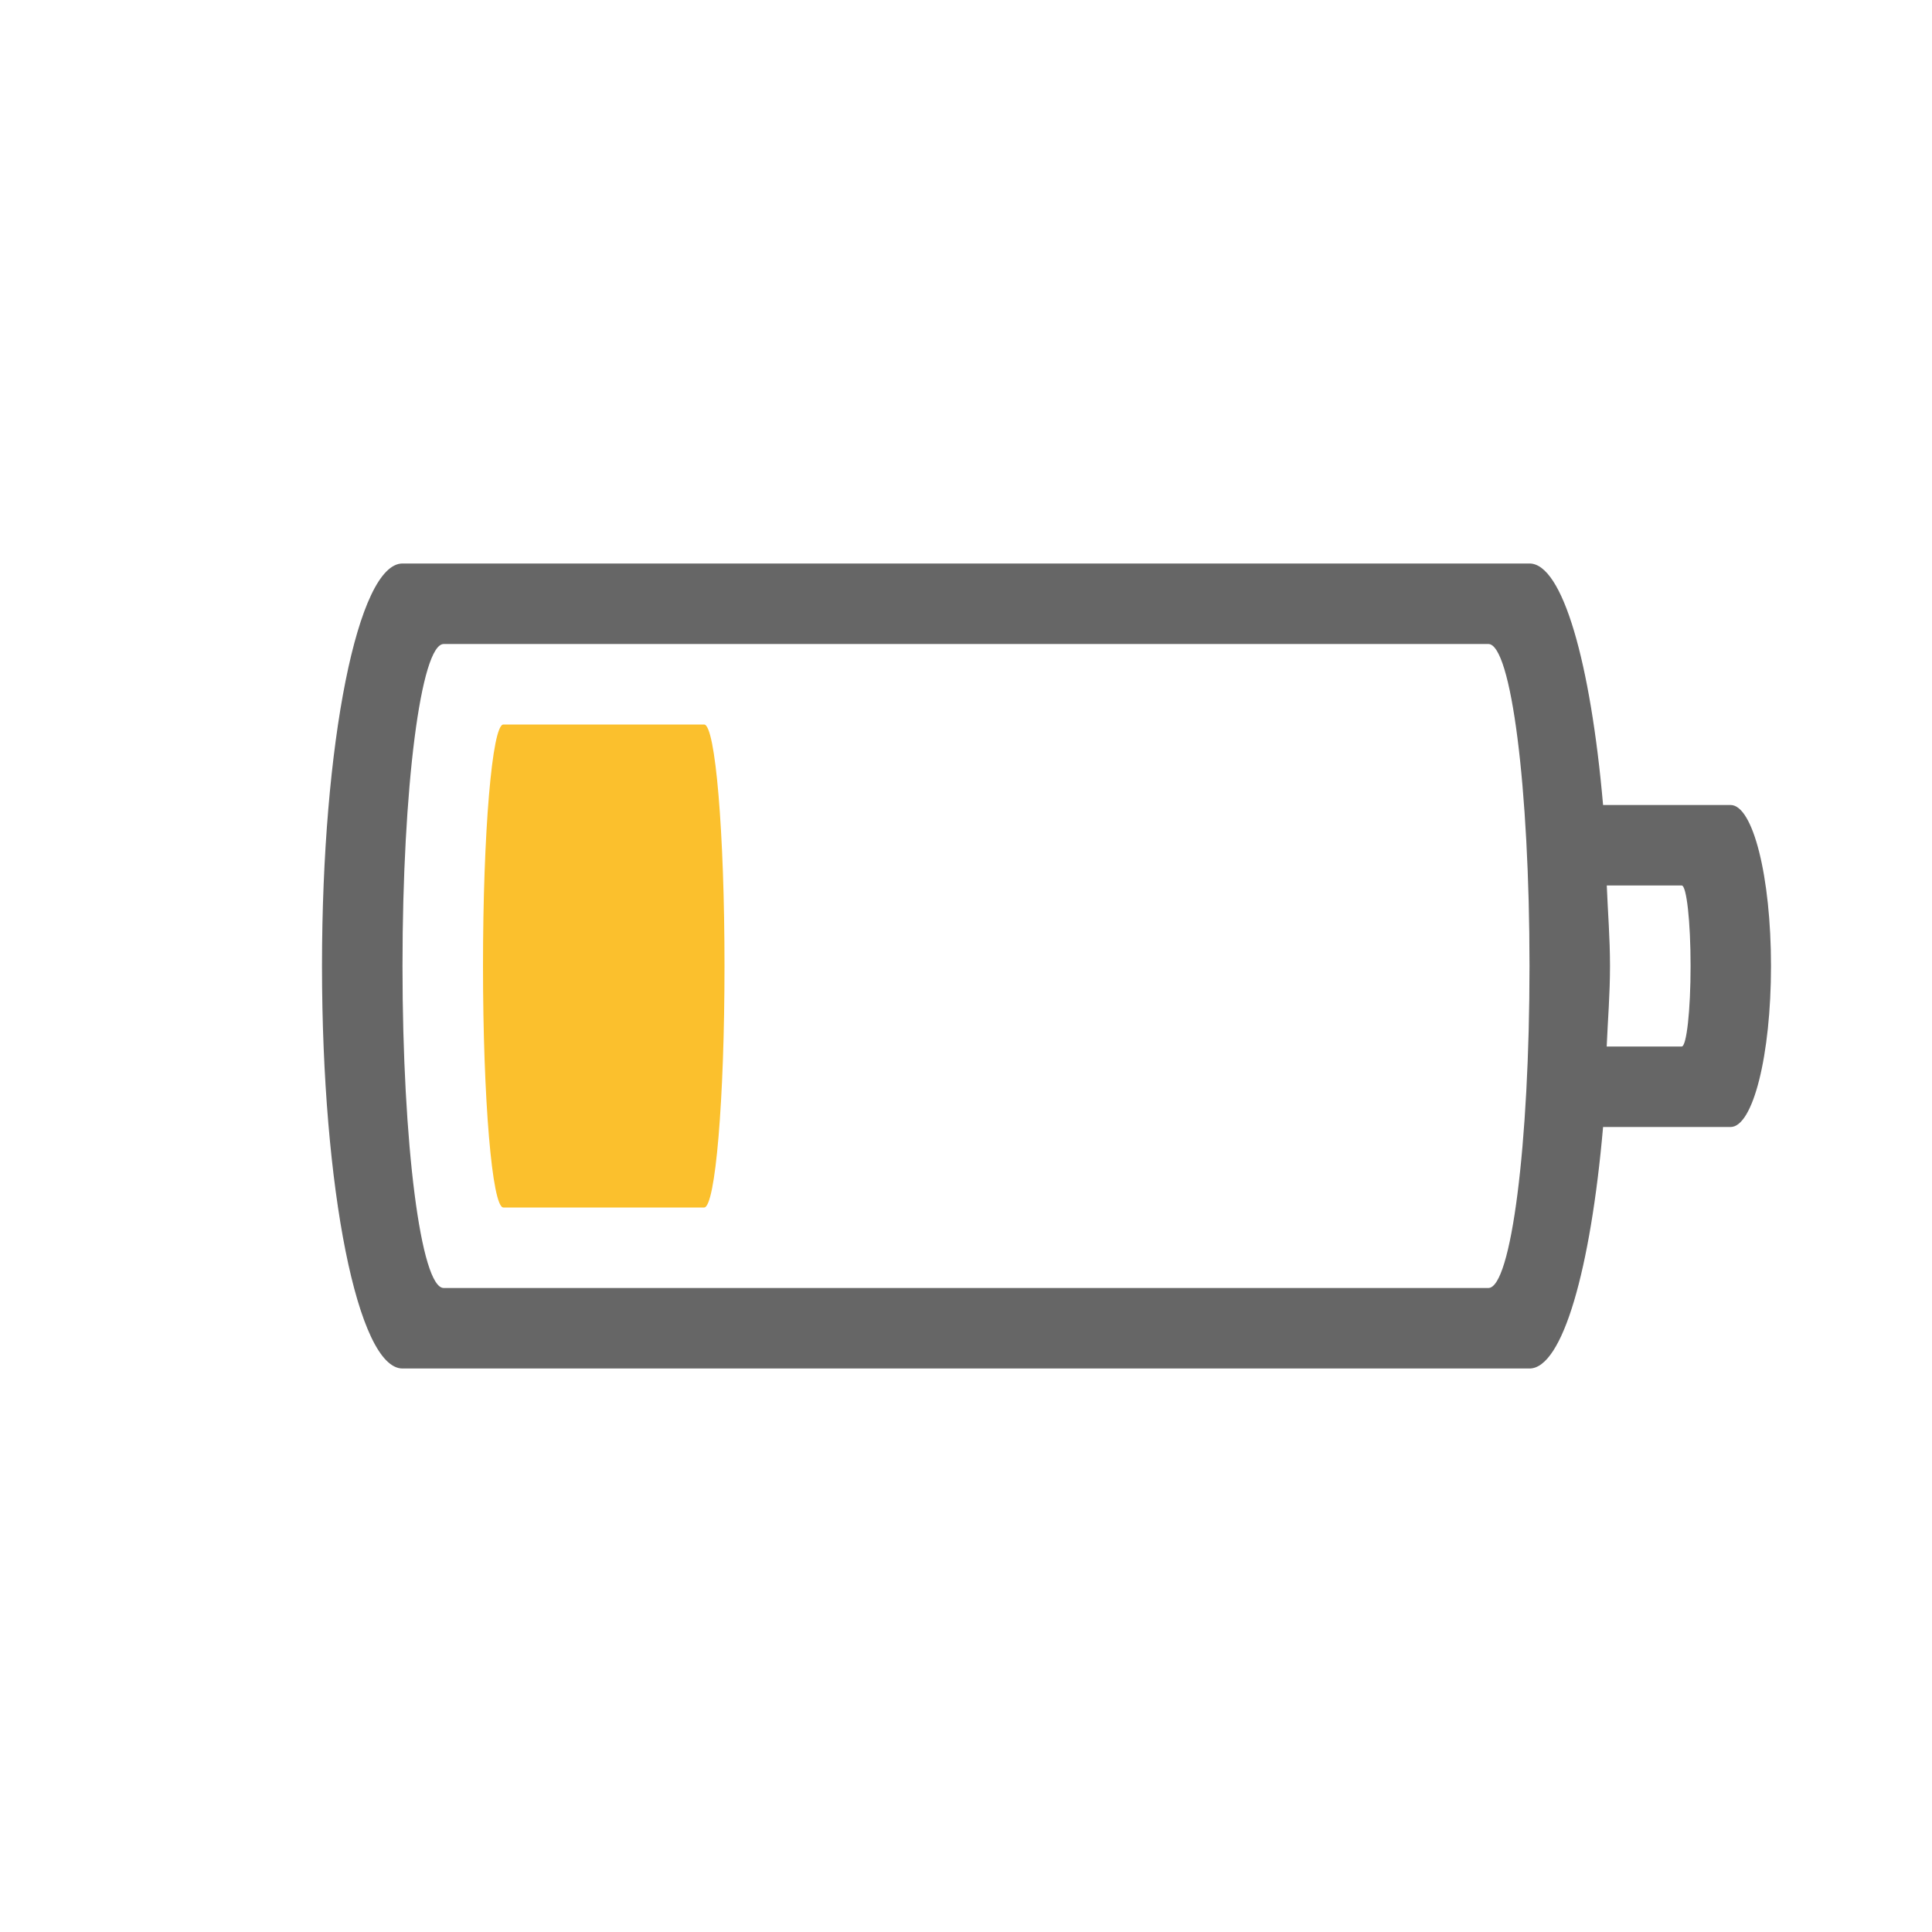
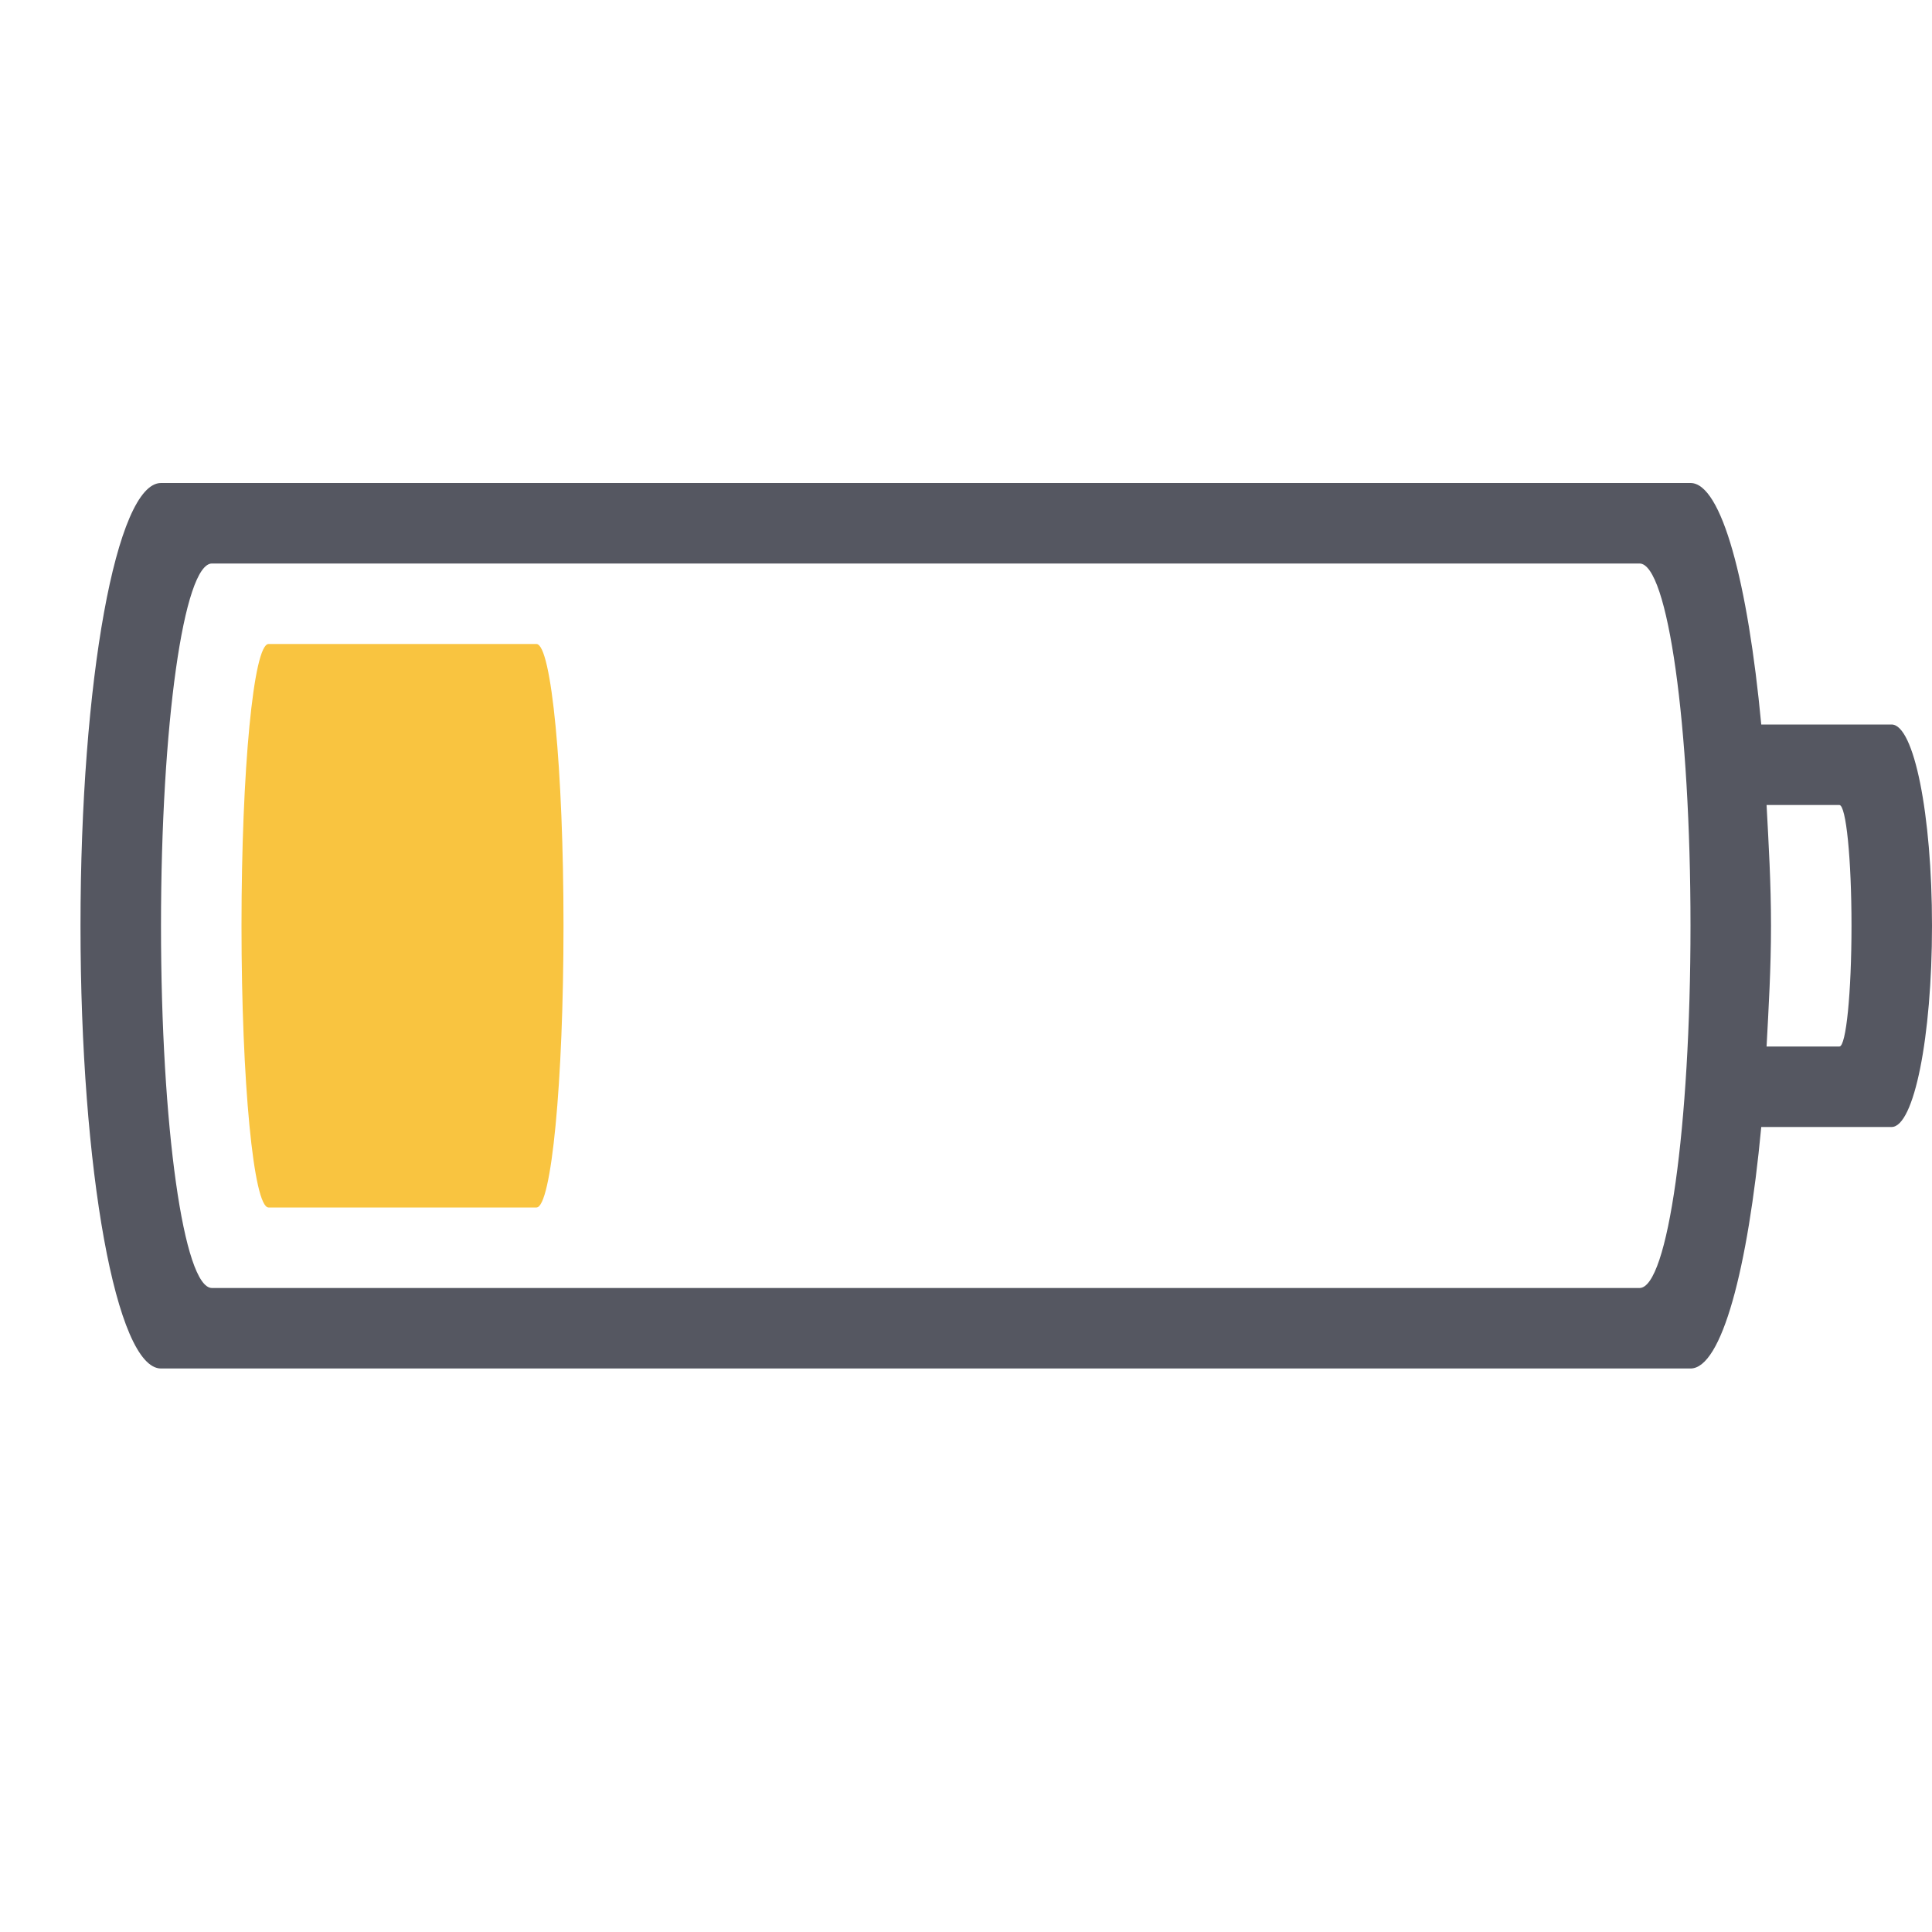
- <svg xmlns="http://www.w3.org/2000/svg" height="24" width="24">
-   <g transform="translate(-713 255)">
-     <path color="#bebebe" d="M718-248c-.554 0-1 2.23-1 5s.446 5 1 5h14c.411 0 .76-1.235.914-3h1.584c.278 0 .502-.892.502-2s-.224-2-.502-2h-1.584c-.154-1.765-.503-3-.914-3zm.512 1h12.977c.283 0 .511 1.784.511 4s-.228 4-.511 4h-12.977c-.283 0-.512-1.784-.512-4s.229-4 .512-4zm14.447 3h.932c.06 0 .11.446.11 1s-.05 1-.11 1h-.932c.014-.334.041-.645.041-1s-.027-.666-.04-1z" fill="#666" overflow="visible" style="isolation:auto;mix-blend-mode:normal;marker:none" />
-     <rect class="warning" color="#bebebe" fill="#fbc02d" height="6" overflow="visible" rx=".253" ry="3" style="isolation:auto;mix-blend-mode:normal;marker:none" width="3" x="719" y="-246" />
-   </g>
+ <svg xmlns="http://www.w3.org/2000/svg" height="24" width="24" version="1.1" id="svg8">
+   <defs id="defs12" />
+   <path id="rect851" style="font-variation-settings:normal;opacity:1;vector-effect:none;fill:#555761;fill-opacity:1;stroke-width:1;stroke-linecap:butt;stroke-linejoin:miter;stroke-miterlimit:4;stroke-dasharray:none;stroke-dashoffset:0;stroke-opacity:0.5;stop-color:#000000;stop-opacity:1" d="M 2,6 C 1.446,6 1,8.453 1,11.5 1,14.547 1.446,17 2,17 h 19 c 0.387,0 0.713,-1.237 0.879,-3 h 1.619 C 23.776,14 24,12.885 24,11.5 24,10.115 23.776,9 23.498,9 H 21.879 C 21.713,7.237 21.387,6 21,6 Z M 2.633,7 H 20.367 C 20.718,7 21,9.007 21,11.5 21,13.993 20.718,16 20.367,16 H 2.633 C 2.282,16 2,13.993 2,11.5 2,9.007 2.282,7 2.633,7 Z m 19.312,3 h 0.904 C 22.933,10 23,10.669 23,11.5 23,12.331 22.933,13 22.85,13 H 21.945 C 21.971,12.513 22,12.033 22,11.5 22,10.967 21.971,10.487 21.945,10 Z" />
+   <path id="rect851-3-7-3" style="font-variation-settings:normal;vector-effect:none;fill:#f9c440;fill-opacity:1;stroke-width:1;stroke-linecap:butt;stroke-linejoin:miter;stroke-miterlimit:4;stroke-dasharray:none;stroke-dashoffset:0;stroke-opacity:0.5;stop-color:#000000" d="M 3.336,8 C 3.15,8 3,9.561 3,11.5 3,13.439 3.15,15 3.336,15 H 6.664 C 6.85,15 7,13.439 7,11.5 7,9.561 6.85,8 6.664,8 Z" />
</svg>
